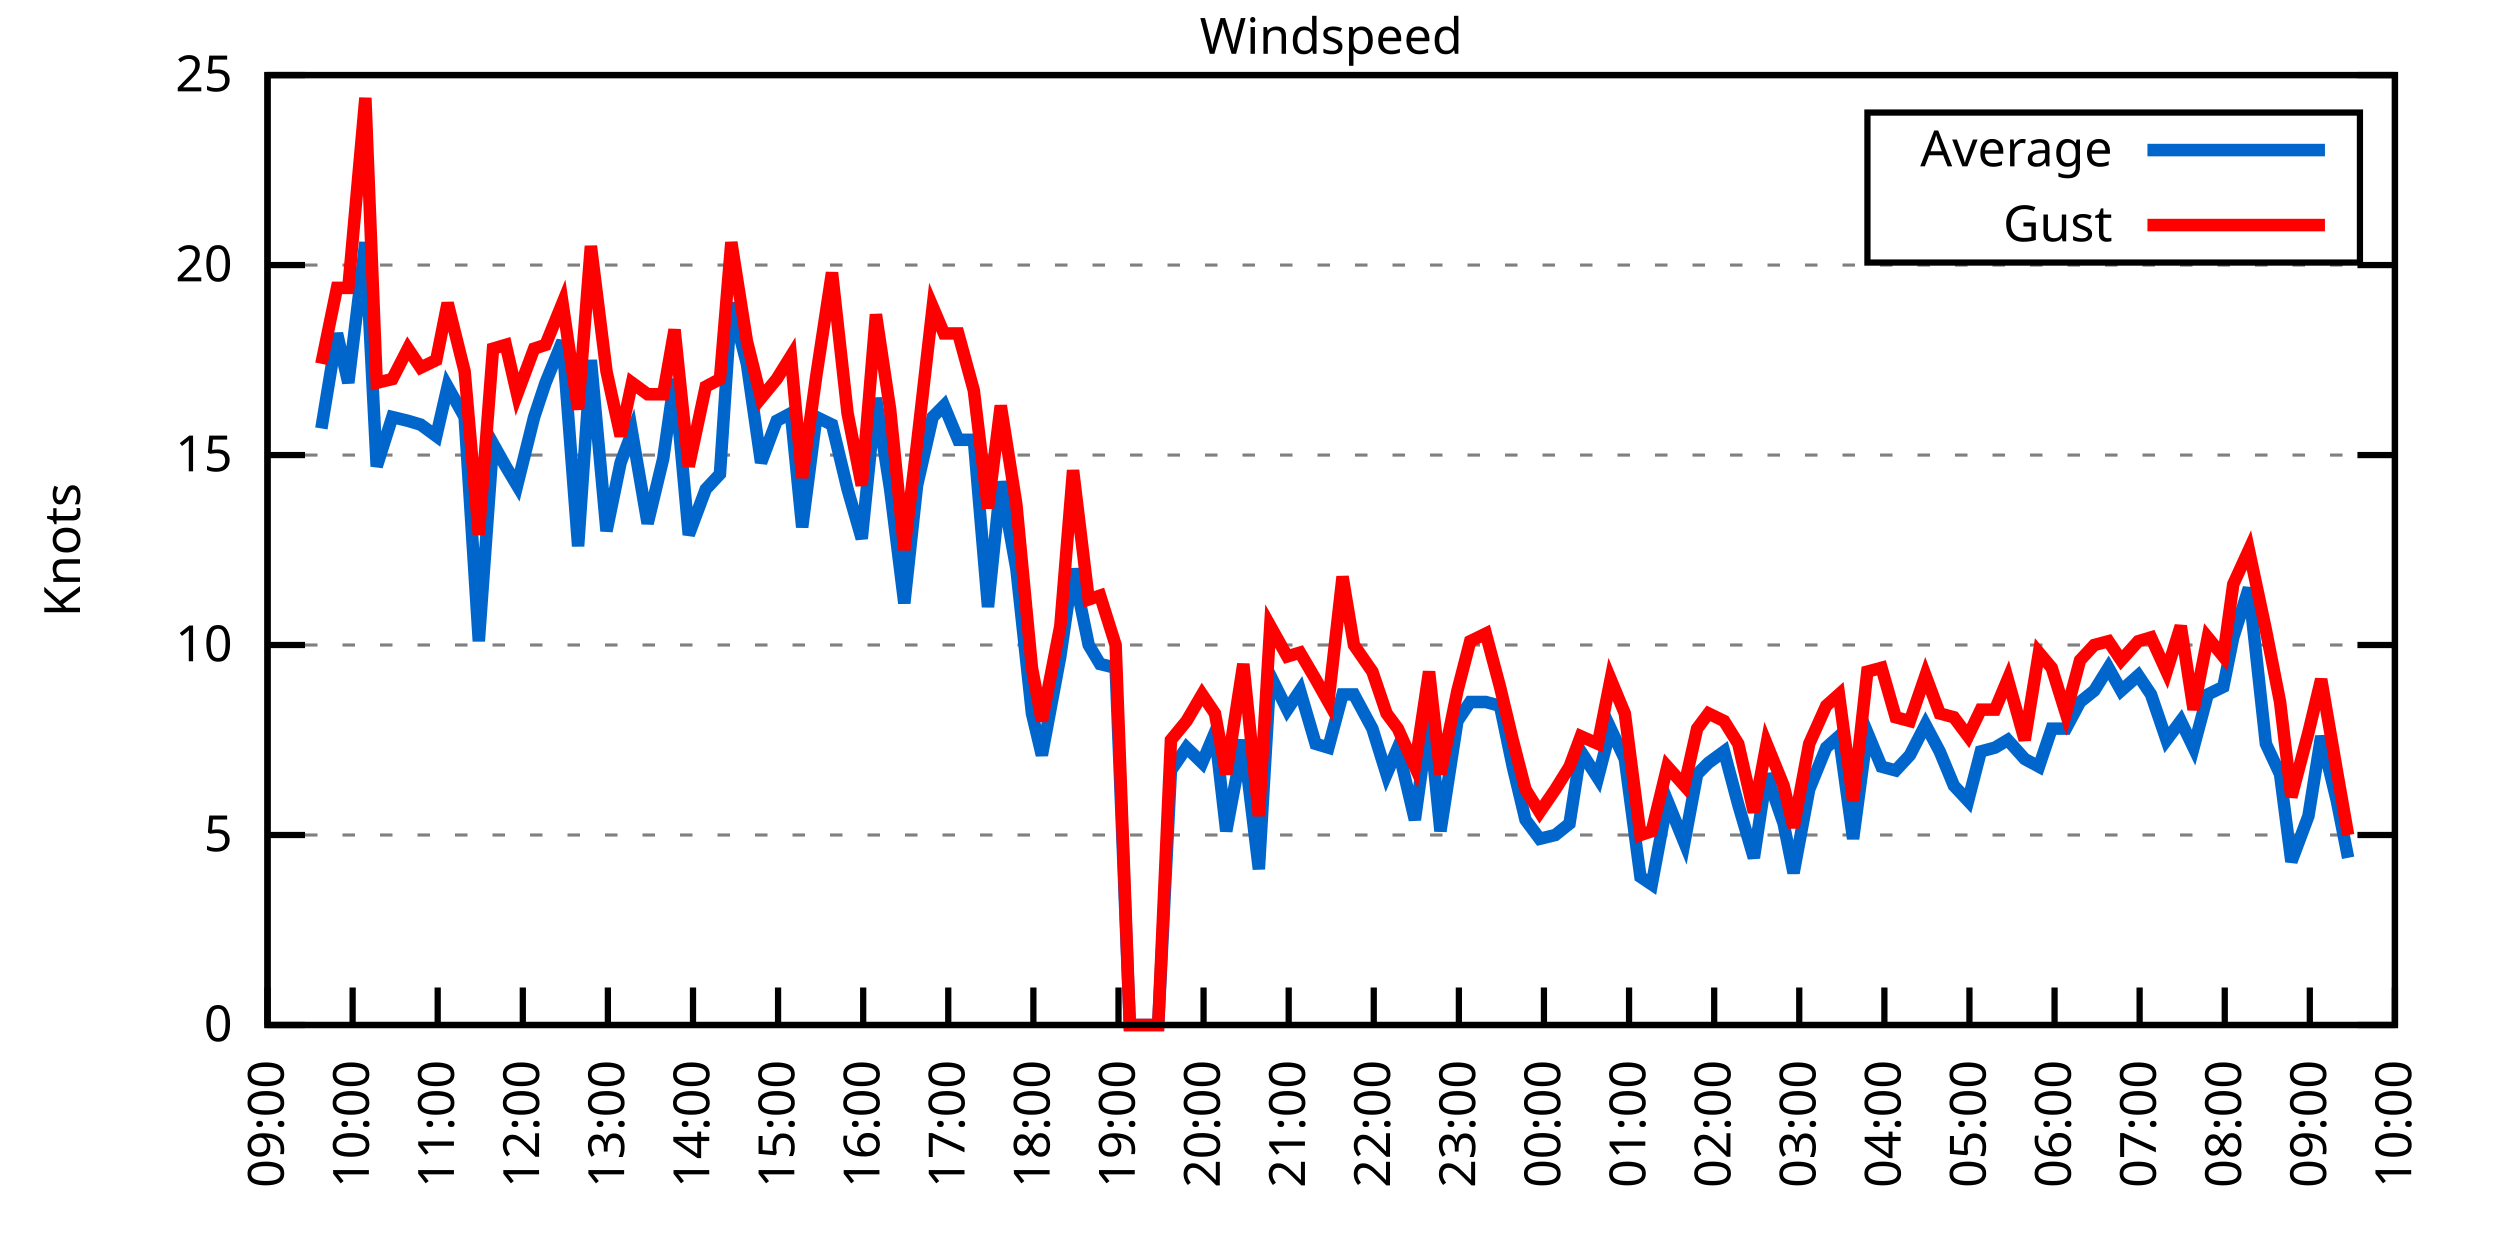
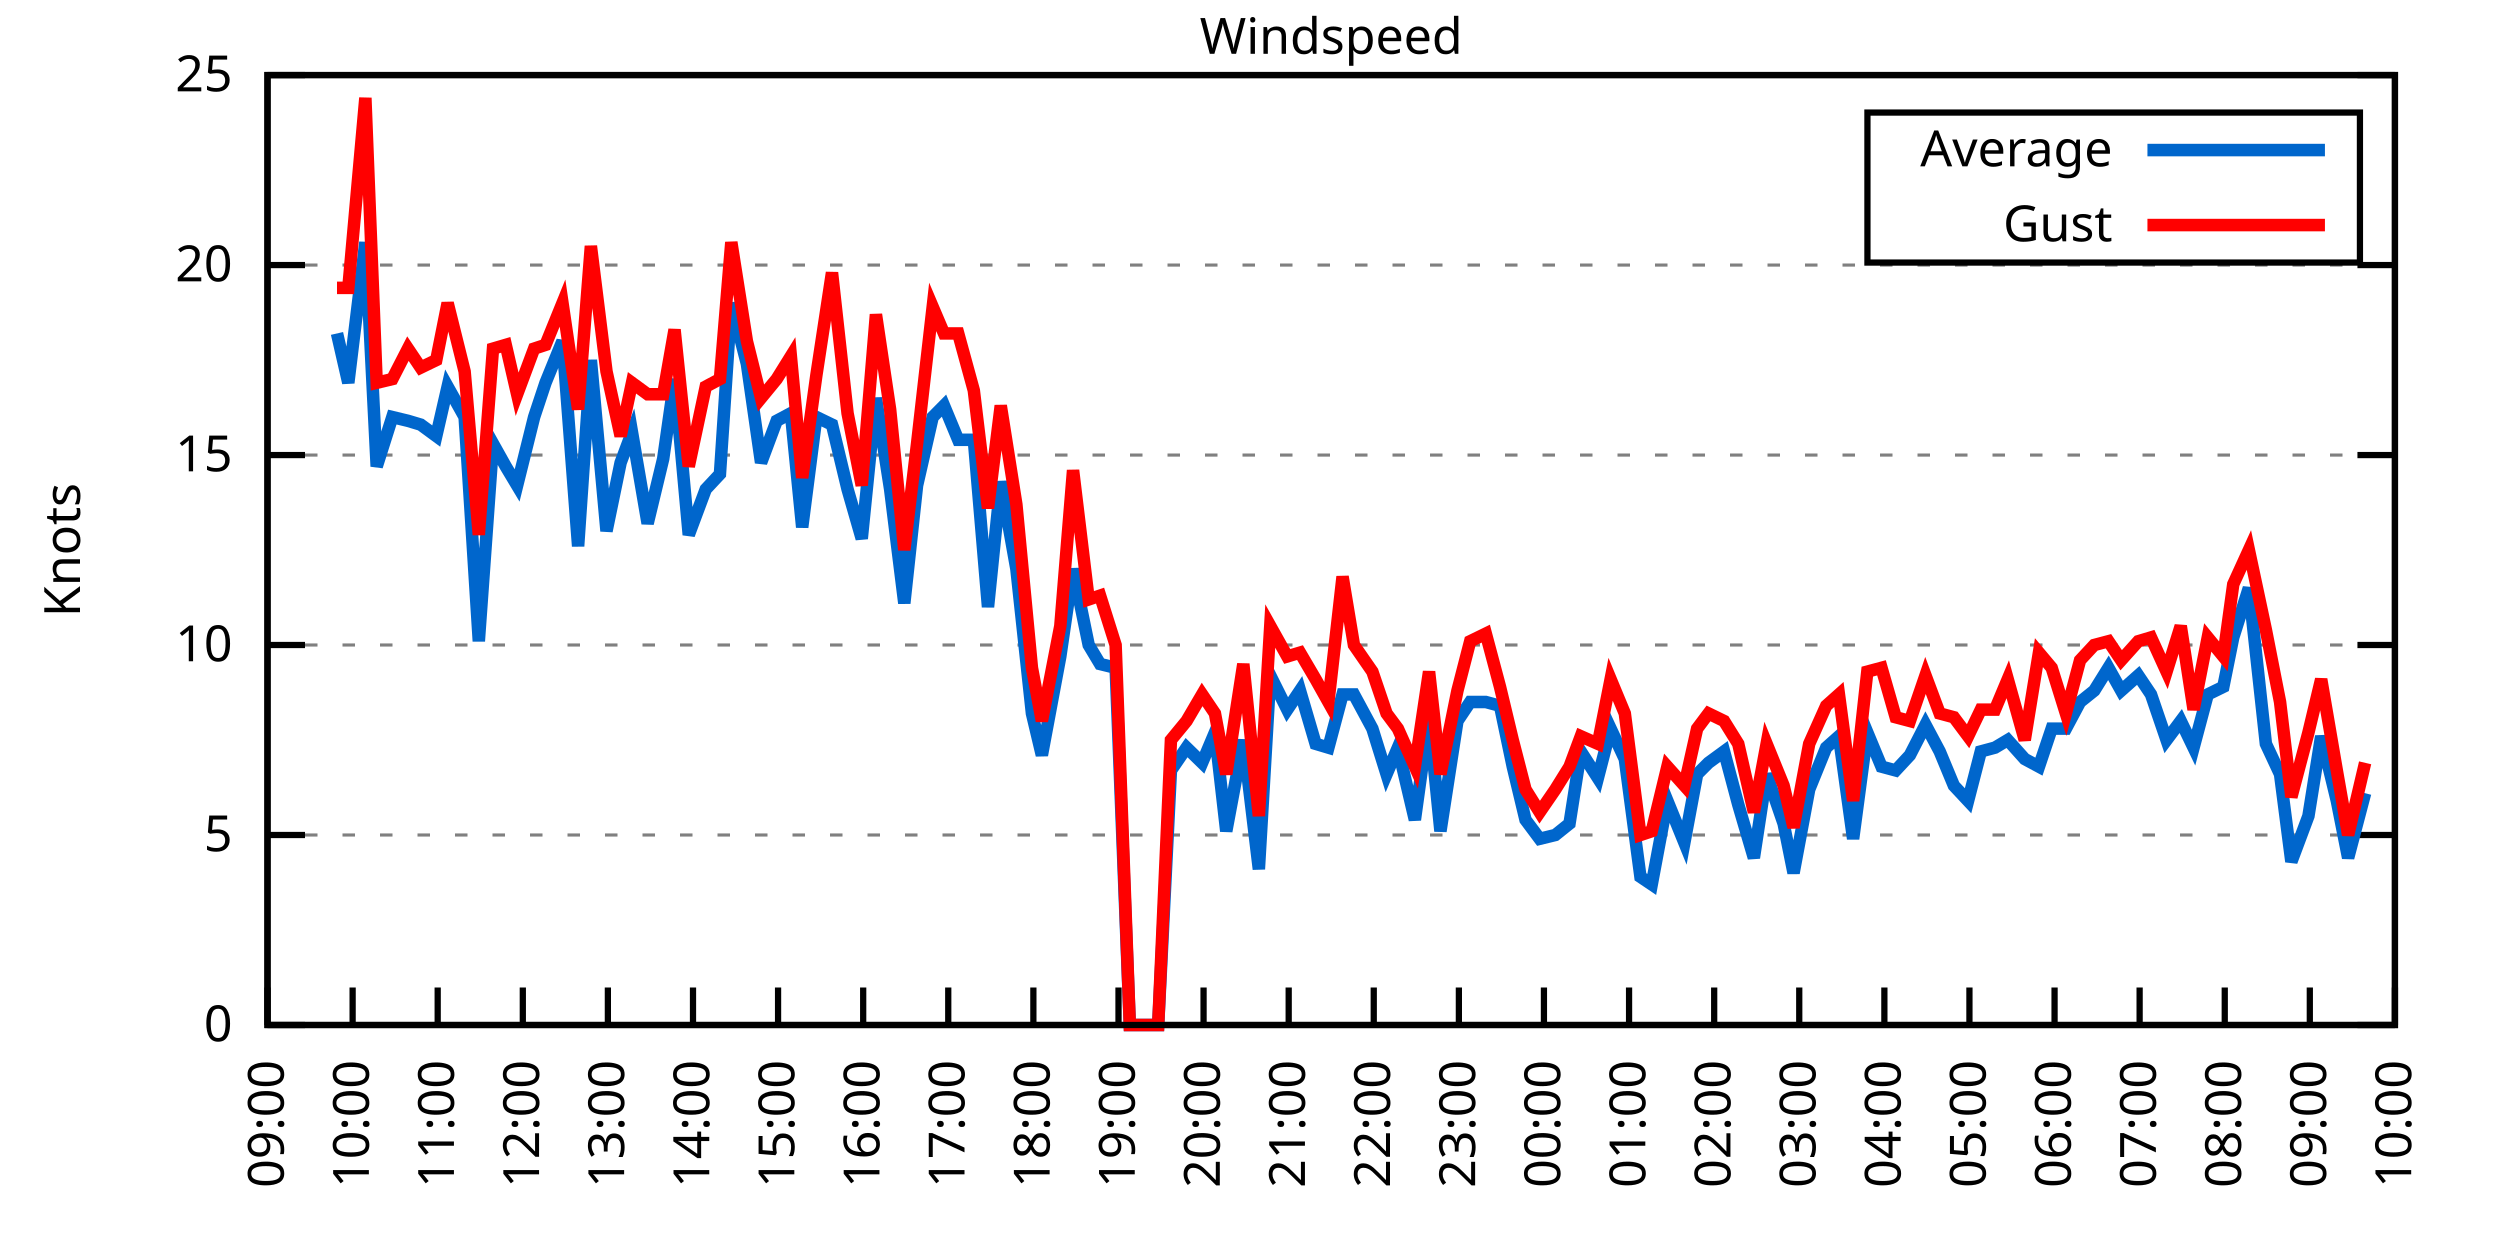
<svg xmlns="http://www.w3.org/2000/svg" xmlns:xlink="http://www.w3.org/1999/xlink" width="400" height="200" viewBox="0 0 400 200">
  <g id="gnuplot_canvas">
    <rect x="0" y="0" width="400" height="200" fill="none" />
    <defs>
      <circle id="gpDot" r="0.5" stroke-width="0.5" stroke="currentColor" />
      <path id="gpPt0" stroke-width="0.333" stroke="currentColor" d="M-1,0 h2 M0,-1 v2" />
      <path id="gpPt1" stroke-width="0.333" stroke="currentColor" d="M-1,-1 L1,1 M1,-1 L-1,1" />
      <path id="gpPt2" stroke-width="0.333" stroke="currentColor" d="M-1,0 L1,0 M0,-1 L0,1 M-1,-1 L1,1 M-1,1 L1,-1" />
      <rect id="gpPt3" stroke-width="0.333" stroke="currentColor" x="-1" y="-1" width="2" height="2" />
      <rect id="gpPt4" stroke-width="0.333" stroke="currentColor" fill="currentColor" x="-1" y="-1" width="2" height="2" />
      <circle id="gpPt5" stroke-width="0.333" stroke="currentColor" cx="0" cy="0" r="1" />
      <use xlink:href="#gpPt5" id="gpPt6" fill="currentColor" stroke="none" />
      <path id="gpPt7" stroke-width="0.333" stroke="currentColor" d="M0,-1.33 L-1.33,0.67 L1.33,0.67 z" />
      <use xlink:href="#gpPt7" id="gpPt8" fill="currentColor" stroke="none" />
      <use xlink:href="#gpPt7" id="gpPt9" stroke="currentColor" transform="rotate(180)" />
      <use xlink:href="#gpPt9" id="gpPt10" fill="currentColor" stroke="none" />
      <use xlink:href="#gpPt3" id="gpPt11" stroke="currentColor" transform="rotate(45)" />
      <use xlink:href="#gpPt11" id="gpPt12" fill="currentColor" stroke="none" />
      <path id="gpPt13" stroke-width="0.333" stroke="currentColor" d="M0,1.330 L1.265,0.411 L0.782,-1.067 L-0.782,-1.076 L-1.265,0.411 z" />
      <use xlink:href="#gpPt13" id="gpPt14" fill="currentColor" stroke="none" />
      <filter id="textbox" filterUnits="objectBoundingBox" x="0" y="0" height="1" width="1">
        <feFlood flood-color="white" flood-opacity="1" result="bgnd" />
        <feComposite in="SourceGraphic" in2="bgnd" operator="atop" />
      </filter>
      <filter id="greybox" filterUnits="objectBoundingBox" x="0" y="0" height="1" width="1">
        <feFlood flood-color="lightgrey" flood-opacity="1" result="grey" />
        <feComposite in="SourceGraphic" in2="grey" operator="atop" />
      </filter>
    </defs>
    <g fill="none" color="white" stroke="currentColor" stroke-width="1.00" stroke-linecap="butt" stroke-linejoin="miter">
</g>
    <g fill="none" color="black" stroke="currentColor" stroke-width="1.00" stroke-linecap="butt" stroke-linejoin="miter">
      <g stroke="none" shape-rendering="crispEdges">
        <polygon fill="rgb(255, 255, 255)" points="42.80,164.00 383.18,164.00 383.18,12.02 42.80,12.02 " />
      </g>
    </g>
    <g fill="none" color="black" stroke="currentColor" stroke-width="1.00" stroke-linecap="butt" stroke-linejoin="miter">
</g>
    <g fill="none" color="black" stroke="black" stroke-width="0.50" stroke-linecap="butt" stroke-linejoin="miter">
</g>
    <g fill="none" color="gray" stroke="currentColor" stroke-width="0.50" stroke-linecap="butt" stroke-linejoin="miter">
      <path stroke="gray" stroke-dasharray="2,4" class="gridline" d="M42.80,164.00 L383.19,164.00  " />
    </g>
    <g fill="none" color="gray" stroke="gray" stroke-width="1.00" stroke-linecap="butt" stroke-linejoin="miter">
</g>
    <g fill="none" color="black" stroke="currentColor" stroke-width="1.00" stroke-linecap="butt" stroke-linejoin="miter">
      <path stroke="black" d="M42.80,164.00 L48.80,164.00 M383.19,164.00 L377.19,164.00  " />
      <g transform="translate(37.20,166.60)" stroke="none" fill="black" font-family="Sans" font-size="8.00" text-anchor="end">
        <text>
          <tspan font-family="Sans"> 0</tspan>
        </text>
      </g>
    </g>
    <g fill="none" color="black" stroke="currentColor" stroke-width="1.00" stroke-linecap="butt" stroke-linejoin="miter">
</g>
    <g fill="none" color="black" stroke="black" stroke-width="0.50" stroke-linecap="butt" stroke-linejoin="miter">
</g>
    <g fill="none" color="gray" stroke="currentColor" stroke-width="0.50" stroke-linecap="butt" stroke-linejoin="miter">
      <path stroke="gray" stroke-dasharray="2,4" class="gridline" d="M42.80,133.60 L383.19,133.60  " />
    </g>
    <g fill="none" color="gray" stroke="gray" stroke-width="1.00" stroke-linecap="butt" stroke-linejoin="miter">
</g>
    <g fill="none" color="black" stroke="currentColor" stroke-width="1.00" stroke-linecap="butt" stroke-linejoin="miter">
      <path stroke="black" d="M42.80,133.60 L48.80,133.60 M383.19,133.60 L377.19,133.60  " />
      <g transform="translate(37.20,136.20)" stroke="none" fill="black" font-family="Sans" font-size="8.00" text-anchor="end">
        <text>
          <tspan font-family="Sans"> 5</tspan>
        </text>
      </g>
    </g>
    <g fill="none" color="black" stroke="currentColor" stroke-width="1.00" stroke-linecap="butt" stroke-linejoin="miter">
</g>
    <g fill="none" color="black" stroke="black" stroke-width="0.50" stroke-linecap="butt" stroke-linejoin="miter">
</g>
    <g fill="none" color="gray" stroke="currentColor" stroke-width="0.50" stroke-linecap="butt" stroke-linejoin="miter">
      <path stroke="gray" stroke-dasharray="2,4" class="gridline" d="M42.80,103.20 L383.19,103.20  " />
    </g>
    <g fill="none" color="gray" stroke="gray" stroke-width="1.00" stroke-linecap="butt" stroke-linejoin="miter">
</g>
    <g fill="none" color="black" stroke="currentColor" stroke-width="1.00" stroke-linecap="butt" stroke-linejoin="miter">
      <path stroke="black" d="M42.80,103.20 L48.80,103.20 M383.19,103.20 L377.19,103.20  " />
      <g transform="translate(37.20,105.80)" stroke="none" fill="black" font-family="Sans" font-size="8.00" text-anchor="end">
        <text>
          <tspan font-family="Sans"> 10</tspan>
        </text>
      </g>
    </g>
    <g fill="none" color="black" stroke="currentColor" stroke-width="1.00" stroke-linecap="butt" stroke-linejoin="miter">
</g>
    <g fill="none" color="black" stroke="black" stroke-width="0.50" stroke-linecap="butt" stroke-linejoin="miter">
</g>
    <g fill="none" color="gray" stroke="currentColor" stroke-width="0.50" stroke-linecap="butt" stroke-linejoin="miter">
      <path stroke="gray" stroke-dasharray="2,4" class="gridline" d="M42.80,72.81 L383.19,72.81  " />
    </g>
    <g fill="none" color="gray" stroke="gray" stroke-width="1.00" stroke-linecap="butt" stroke-linejoin="miter">
</g>
    <g fill="none" color="black" stroke="currentColor" stroke-width="1.00" stroke-linecap="butt" stroke-linejoin="miter">
      <path stroke="black" d="M42.80,72.81 L48.80,72.81 M383.19,72.81 L377.19,72.81  " />
      <g transform="translate(37.20,75.41)" stroke="none" fill="black" font-family="Sans" font-size="8.00" text-anchor="end">
        <text>
          <tspan font-family="Sans"> 15</tspan>
        </text>
      </g>
    </g>
    <g fill="none" color="black" stroke="currentColor" stroke-width="1.00" stroke-linecap="butt" stroke-linejoin="miter">
</g>
    <g fill="none" color="black" stroke="black" stroke-width="0.50" stroke-linecap="butt" stroke-linejoin="miter">
</g>
    <g fill="none" color="gray" stroke="currentColor" stroke-width="0.50" stroke-linecap="butt" stroke-linejoin="miter">
      <path stroke="gray" stroke-dasharray="2,4" class="gridline" d="M42.80,42.41 L383.19,42.41  " />
    </g>
    <g fill="none" color="gray" stroke="gray" stroke-width="1.00" stroke-linecap="butt" stroke-linejoin="miter">
</g>
    <g fill="none" color="black" stroke="currentColor" stroke-width="1.00" stroke-linecap="butt" stroke-linejoin="miter">
      <path stroke="black" d="M42.80,42.41 L48.80,42.41 M383.19,42.41 L377.19,42.41  " />
      <g transform="translate(37.20,45.01)" stroke="none" fill="black" font-family="Sans" font-size="8.00" text-anchor="end">
        <text>
          <tspan font-family="Sans"> 20</tspan>
        </text>
      </g>
    </g>
    <g fill="none" color="black" stroke="currentColor" stroke-width="1.00" stroke-linecap="butt" stroke-linejoin="miter">
</g>
    <g fill="none" color="black" stroke="black" stroke-width="0.50" stroke-linecap="butt" stroke-linejoin="miter">
</g>
    <g fill="none" color="gray" stroke="currentColor" stroke-width="0.50" stroke-linecap="butt" stroke-linejoin="miter">
      <path stroke="gray" stroke-dasharray="2,4" class="gridline" d="M42.80,12.01 L383.19,12.01  " />
    </g>
    <g fill="none" color="gray" stroke="gray" stroke-width="1.00" stroke-linecap="butt" stroke-linejoin="miter">
</g>
    <g fill="none" color="black" stroke="currentColor" stroke-width="1.00" stroke-linecap="butt" stroke-linejoin="miter">
      <path stroke="black" d="M42.80,12.01 L48.80,12.01 M383.19,12.01 L377.19,12.01  " />
      <g transform="translate(37.20,14.61)" stroke="none" fill="black" font-family="Sans" font-size="8.00" text-anchor="end">
        <text>
          <tspan font-family="Sans"> 25</tspan>
        </text>
      </g>
    </g>
    <g fill="none" color="black" stroke="currentColor" stroke-width="1.00" stroke-linecap="butt" stroke-linejoin="miter">
      <path stroke="black" d="M42.80,164.00 L42.80,158.00  " />
      <g transform="translate(45.40,169.60) rotate(270.00)" stroke="none" fill="black" font-family="Sans" font-size="8.00" text-anchor="end">
        <text>
          <tspan font-family="Sans">09:00</tspan>
        </text>
      </g>
    </g>
    <g fill="none" color="black" stroke="currentColor" stroke-width="1.00" stroke-linecap="butt" stroke-linejoin="miter">
      <path stroke="black" d="M56.42,164.00 L56.42,158.00  " />
      <g transform="translate(59.02,169.60) rotate(270.00)" stroke="none" fill="black" font-family="Sans" font-size="8.00" text-anchor="end">
        <text>
          <tspan font-family="Sans">10:00</tspan>
        </text>
      </g>
    </g>
    <g fill="none" color="black" stroke="currentColor" stroke-width="1.00" stroke-linecap="butt" stroke-linejoin="miter">
      <path stroke="black" d="M70.03,164.00 L70.03,158.00  " />
      <g transform="translate(72.63,169.60) rotate(270.00)" stroke="none" fill="black" font-family="Sans" font-size="8.00" text-anchor="end">
        <text>
          <tspan font-family="Sans">11:00</tspan>
        </text>
      </g>
    </g>
    <g fill="none" color="black" stroke="currentColor" stroke-width="1.00" stroke-linecap="butt" stroke-linejoin="miter">
      <path stroke="black" d="M83.65,164.00 L83.65,158.00  " />
      <g transform="translate(86.25,169.60) rotate(270.00)" stroke="none" fill="black" font-family="Sans" font-size="8.00" text-anchor="end">
        <text>
          <tspan font-family="Sans">12:00</tspan>
        </text>
      </g>
    </g>
    <g fill="none" color="black" stroke="currentColor" stroke-width="1.00" stroke-linecap="butt" stroke-linejoin="miter">
      <path stroke="black" d="M97.26,164.00 L97.26,158.00  " />
      <g transform="translate(99.86,169.60) rotate(270.00)" stroke="none" fill="black" font-family="Sans" font-size="8.00" text-anchor="end">
        <text>
          <tspan font-family="Sans">13:00</tspan>
        </text>
      </g>
    </g>
    <g fill="none" color="black" stroke="currentColor" stroke-width="1.00" stroke-linecap="butt" stroke-linejoin="miter">
      <path stroke="black" d="M110.88,164.00 L110.88,158.00  " />
      <g transform="translate(113.48,169.60) rotate(270.00)" stroke="none" fill="black" font-family="Sans" font-size="8.00" text-anchor="end">
        <text>
          <tspan font-family="Sans">14:00</tspan>
        </text>
      </g>
    </g>
    <g fill="none" color="black" stroke="currentColor" stroke-width="1.00" stroke-linecap="butt" stroke-linejoin="miter">
      <path stroke="black" d="M124.49,164.00 L124.49,158.00  " />
      <g transform="translate(127.09,169.60) rotate(270.00)" stroke="none" fill="black" font-family="Sans" font-size="8.00" text-anchor="end">
        <text>
          <tspan font-family="Sans">15:00</tspan>
        </text>
      </g>
    </g>
    <g fill="none" color="black" stroke="currentColor" stroke-width="1.00" stroke-linecap="butt" stroke-linejoin="miter">
      <path stroke="black" d="M138.11,164.00 L138.11,158.00  " />
      <g transform="translate(140.71,169.60) rotate(270.00)" stroke="none" fill="black" font-family="Sans" font-size="8.00" text-anchor="end">
        <text>
          <tspan font-family="Sans">16:00</tspan>
        </text>
      </g>
    </g>
    <g fill="none" color="black" stroke="currentColor" stroke-width="1.00" stroke-linecap="butt" stroke-linejoin="miter">
      <path stroke="black" d="M151.72,164.00 L151.72,158.00  " />
      <g transform="translate(154.32,169.60) rotate(270.00)" stroke="none" fill="black" font-family="Sans" font-size="8.00" text-anchor="end">
        <text>
          <tspan font-family="Sans">17:00</tspan>
        </text>
      </g>
    </g>
    <g fill="none" color="black" stroke="currentColor" stroke-width="1.00" stroke-linecap="butt" stroke-linejoin="miter">
      <path stroke="black" d="M165.34,164.00 L165.34,158.00  " />
      <g transform="translate(167.94,169.60) rotate(270.00)" stroke="none" fill="black" font-family="Sans" font-size="8.00" text-anchor="end">
        <text>
          <tspan font-family="Sans">18:00</tspan>
        </text>
      </g>
    </g>
    <g fill="none" color="black" stroke="currentColor" stroke-width="1.00" stroke-linecap="butt" stroke-linejoin="miter">
      <path stroke="black" d="M178.96,164.00 L178.96,158.00  " />
      <g transform="translate(181.56,169.60) rotate(270.00)" stroke="none" fill="black" font-family="Sans" font-size="8.00" text-anchor="end">
        <text>
          <tspan font-family="Sans">19:00</tspan>
        </text>
      </g>
    </g>
    <g fill="none" color="black" stroke="currentColor" stroke-width="1.00" stroke-linecap="butt" stroke-linejoin="miter">
      <path stroke="black" d="M192.57,164.00 L192.57,158.00  " />
      <g transform="translate(195.17,169.60) rotate(270.00)" stroke="none" fill="black" font-family="Sans" font-size="8.00" text-anchor="end">
        <text>
          <tspan font-family="Sans">20:00</tspan>
        </text>
      </g>
    </g>
    <g fill="none" color="black" stroke="currentColor" stroke-width="1.00" stroke-linecap="butt" stroke-linejoin="miter">
      <path stroke="black" d="M206.19,164.00 L206.19,158.00  " />
      <g transform="translate(208.79,169.60) rotate(270.00)" stroke="none" fill="black" font-family="Sans" font-size="8.00" text-anchor="end">
        <text>
          <tspan font-family="Sans">21:00</tspan>
        </text>
      </g>
    </g>
    <g fill="none" color="black" stroke="currentColor" stroke-width="1.00" stroke-linecap="butt" stroke-linejoin="miter">
      <path stroke="black" d="M219.80,164.00 L219.80,158.00  " />
      <g transform="translate(222.40,169.60) rotate(270.00)" stroke="none" fill="black" font-family="Sans" font-size="8.00" text-anchor="end">
        <text>
          <tspan font-family="Sans">22:00</tspan>
        </text>
      </g>
    </g>
    <g fill="none" color="black" stroke="currentColor" stroke-width="1.00" stroke-linecap="butt" stroke-linejoin="miter">
      <path stroke="black" d="M233.42,164.00 L233.42,158.00  " />
      <g transform="translate(236.02,169.60) rotate(270.00)" stroke="none" fill="black" font-family="Sans" font-size="8.00" text-anchor="end">
        <text>
          <tspan font-family="Sans">23:00</tspan>
        </text>
      </g>
    </g>
    <g fill="none" color="black" stroke="currentColor" stroke-width="1.00" stroke-linecap="butt" stroke-linejoin="miter">
      <path stroke="black" d="M247.03,164.00 L247.03,158.00  " />
      <g transform="translate(249.63,169.60) rotate(270.00)" stroke="none" fill="black" font-family="Sans" font-size="8.00" text-anchor="end">
        <text>
          <tspan font-family="Sans">00:00</tspan>
        </text>
      </g>
    </g>
    <g fill="none" color="black" stroke="currentColor" stroke-width="1.00" stroke-linecap="butt" stroke-linejoin="miter">
      <path stroke="black" d="M260.65,164.00 L260.65,158.00  " />
      <g transform="translate(263.25,169.60) rotate(270.00)" stroke="none" fill="black" font-family="Sans" font-size="8.00" text-anchor="end">
        <text>
          <tspan font-family="Sans">01:00</tspan>
        </text>
      </g>
    </g>
    <g fill="none" color="black" stroke="currentColor" stroke-width="1.00" stroke-linecap="butt" stroke-linejoin="miter">
      <path stroke="black" d="M274.27,164.00 L274.27,158.00  " />
      <g transform="translate(276.87,169.60) rotate(270.00)" stroke="none" fill="black" font-family="Sans" font-size="8.00" text-anchor="end">
        <text>
          <tspan font-family="Sans">02:00</tspan>
        </text>
      </g>
    </g>
    <g fill="none" color="black" stroke="currentColor" stroke-width="1.00" stroke-linecap="butt" stroke-linejoin="miter">
      <path stroke="black" d="M287.88,164.00 L287.88,158.00  " />
      <g transform="translate(290.48,169.60) rotate(270.00)" stroke="none" fill="black" font-family="Sans" font-size="8.00" text-anchor="end">
        <text>
          <tspan font-family="Sans">03:00</tspan>
        </text>
      </g>
    </g>
    <g fill="none" color="black" stroke="currentColor" stroke-width="1.00" stroke-linecap="butt" stroke-linejoin="miter">
      <path stroke="black" d="M301.50,164.00 L301.50,158.00  " />
      <g transform="translate(304.10,169.60) rotate(270.00)" stroke="none" fill="black" font-family="Sans" font-size="8.00" text-anchor="end">
        <text>
          <tspan font-family="Sans">04:00</tspan>
        </text>
      </g>
    </g>
    <g fill="none" color="black" stroke="currentColor" stroke-width="1.00" stroke-linecap="butt" stroke-linejoin="miter">
      <path stroke="black" d="M315.11,164.00 L315.11,158.00  " />
      <g transform="translate(317.71,169.60) rotate(270.00)" stroke="none" fill="black" font-family="Sans" font-size="8.00" text-anchor="end">
        <text>
          <tspan font-family="Sans">05:00</tspan>
        </text>
      </g>
    </g>
    <g fill="none" color="black" stroke="currentColor" stroke-width="1.00" stroke-linecap="butt" stroke-linejoin="miter">
      <path stroke="black" d="M328.73,164.00 L328.73,158.00  " />
      <g transform="translate(331.33,169.60) rotate(270.00)" stroke="none" fill="black" font-family="Sans" font-size="8.00" text-anchor="end">
        <text>
          <tspan font-family="Sans">06:00</tspan>
        </text>
      </g>
    </g>
    <g fill="none" color="black" stroke="currentColor" stroke-width="1.00" stroke-linecap="butt" stroke-linejoin="miter">
      <path stroke="black" d="M342.34,164.00 L342.34,158.00  " />
      <g transform="translate(344.94,169.60) rotate(270.00)" stroke="none" fill="black" font-family="Sans" font-size="8.00" text-anchor="end">
        <text>
          <tspan font-family="Sans">07:00</tspan>
        </text>
      </g>
    </g>
    <g fill="none" color="black" stroke="currentColor" stroke-width="1.00" stroke-linecap="butt" stroke-linejoin="miter">
      <path stroke="black" d="M355.96,164.00 L355.96,158.00  " />
      <g transform="translate(358.56,169.60) rotate(270.00)" stroke="none" fill="black" font-family="Sans" font-size="8.00" text-anchor="end">
        <text>
          <tspan font-family="Sans">08:00</tspan>
        </text>
      </g>
    </g>
    <g fill="none" color="black" stroke="currentColor" stroke-width="1.00" stroke-linecap="butt" stroke-linejoin="miter">
      <path stroke="black" d="M369.57,164.00 L369.57,158.00  " />
      <g transform="translate(372.17,169.60) rotate(270.00)" stroke="none" fill="black" font-family="Sans" font-size="8.00" text-anchor="end">
        <text>
          <tspan font-family="Sans">09:00</tspan>
        </text>
      </g>
    </g>
    <g fill="none" color="black" stroke="currentColor" stroke-width="1.00" stroke-linecap="butt" stroke-linejoin="miter">
      <path stroke="black" d="M383.19,164.00 L383.19,158.00  " />
      <g transform="translate(385.79,169.60) rotate(270.00)" stroke="none" fill="black" font-family="Sans" font-size="8.00" text-anchor="end">
        <text>
          <tspan font-family="Sans">10:00</tspan>
        </text>
      </g>
    </g>
    <g fill="none" color="black" stroke="currentColor" stroke-width="1.00" stroke-linecap="butt" stroke-linejoin="miter">
</g>
    <g fill="none" color="black" stroke="currentColor" stroke-width="1.00" stroke-linecap="butt" stroke-linejoin="miter">
      <path stroke="black" d="M42.80,12.01 L42.80,164.00 L383.19,164.00 L383.19,12.01 L42.80,12.01 Z  " />
    </g>
    <g fill="none" color="black" stroke="currentColor" stroke-width="1.00" stroke-linecap="butt" stroke-linejoin="miter">
</g>
    <g fill="none" color="black" stroke="currentColor" stroke-width="1.00" stroke-linecap="butt" stroke-linejoin="miter">
      <path stroke="black" d="M298.79,42.01 L298.79,18.01 L377.59,18.01 L377.59,42.01 L298.79,42.01 Z  " />
    </g>
    <g id="Windspeed_plot_1">
      <g fill="none" color="white" stroke="black" stroke-width="2.00" stroke-linecap="butt" stroke-linejoin="miter">
</g>
      <g fill="none" color="black" stroke="currentColor" stroke-width="2.00" stroke-linecap="butt" stroke-linejoin="miter">
        <g transform="translate(337.99,26.61)" stroke="none" fill="black" font-family="Sans" font-size="8.00" text-anchor="end">
          <text>
            <tspan font-family="Sans">Average</tspan>
          </text>
        </g>
      </g>
      <g fill="none" color="black" stroke="currentColor" stroke-width="2.00" stroke-linecap="butt" stroke-linejoin="miter">
-         <path stroke="rgb(  0, 102, 204)" d="M343.59,24.01 L371.99,24.01 M51.42,68.55 L53.92,53.35 L55.73,61.25 L58.46,38.76 L60.27,74.63 L62.77,66.73   L65.27,67.33 L67.31,67.94 L69.80,69.77 L71.62,61.86 L74.34,66.73 L76.61,102.60 L78.88,70.98 L80.92,74.63   L82.74,77.67 L85.46,66.73 L87.28,61.25 L90.00,54.57 L92.50,87.40 L94.54,57.61 L97.04,84.97 L99.30,74.02   L101.12,69.16 L103.62,83.75 L106.11,73.41 L107.93,60.65 L110.20,85.57 L112.92,78.28 L115.19,75.85 L117.01,48.49   L119.50,58.21 L121.77,74.02 L124.27,67.33 L126.54,66.12 L128.35,84.36 L130.62,66.73 L133.12,67.94 L135.61,78.28   L137.88,86.18 L140.15,63.69 L142.42,78.28 L144.69,96.52 L146.73,77.67 L149.23,66.73 L151.04,64.90 L153.31,70.37   L155.81,70.37 L158.08,97.12 L160.12,77.06 L162.62,91.04 L165.11,114.15 L166.70,120.83 L169.65,105.03 L171.69,91.04   L174.19,103.20 L176.01,106.24 L178.50,106.85 L180.77,164.00 L183.04,164.00 L185.31,164.00 L187.35,123.27 L189.85,119.62   L192.34,122.05 L194.39,117.19 L196.20,132.99 L198.93,118.40 L201.42,139.07 L203.24,108.07 L205.96,113.54 L208.00,110.50   L210.50,119.01 L212.54,119.62 L214.81,111.11 L216.63,111.11 L219.58,116.58 L221.85,123.87 L223.66,119.62 L226.38,131.17   L228.65,114.76 L230.47,132.99 L233.19,115.36 L235.23,112.32 L237.73,112.32 L240.00,112.93 L242.04,122.66 L244.08,131.17   L246.35,134.21 L248.85,133.60 L251.12,131.78 L252.93,120.23 L255.66,124.48 L257.70,116.58 L259.97,121.44 L262.47,140.29   L264.28,141.51 L266.78,128.13 L269.50,134.82 L271.54,123.87 L273.36,122.05 L275.85,120.23 L278.12,128.74 L280.62,137.25   L282.66,123.87 L285.38,131.78 L286.97,139.68 L289.47,126.31 L292.19,119.62 L294.23,117.80 L296.50,134.21 L298.77,117.19   L301.04,122.66 L303.31,123.27 L305.58,120.83 L308.08,115.97 L310.35,120.23 L312.62,125.70 L314.89,128.13 L316.93,120.23   L319.20,119.62 L321.24,118.40 L323.96,121.44 L326.23,122.66 L328.27,116.58 L330.54,116.58 L332.81,112.32 L335.08,110.50   L337.35,106.85 L339.39,110.50 L342.12,108.07 L344.16,111.11 L346.65,118.40 L348.92,115.36 L350.97,119.62 L353.24,111.11   L355.73,109.89 L357.32,101.99 L359.82,94.08 L362.54,119.01 L364.81,123.87 L366.62,137.86 L369.35,130.56 L371.39,117.80   L373.89,128.13 L375.70,137.25  " />
+         <path stroke="rgb(  0, 102, 204)" d="M343.59,24.01 L371.99,24.01 M53.92,53.35 L55.73,61.25 L58.46,38.76 L60.27,74.63 L62.77,66.73 L65.27,67.33   L67.31,67.94 L69.80,69.77 L71.62,61.86 L74.34,66.73 L76.61,102.60 L78.88,70.98 L80.92,74.63 L82.74,77.67   L85.46,66.73 L87.28,61.25 L90.00,54.57 L92.50,87.40 L94.54,57.61 L97.04,84.97 L99.30,74.02 L101.12,69.16   L103.62,83.75 L106.11,73.41 L107.93,60.65 L110.20,85.57 L112.92,78.28 L115.19,75.85 L117.01,48.49 L119.50,58.21   L121.77,74.02 L124.27,67.33 L126.54,66.12 L128.35,84.36 L130.62,66.73 L133.12,67.94 L135.61,78.28 L137.88,86.18   L140.15,63.69 L142.42,78.28 L144.69,96.52 L146.73,77.67 L149.23,66.73 L151.04,64.90 L153.31,70.37 L155.81,70.37   L158.08,97.12 L160.12,77.06 L162.62,91.04 L165.11,114.15 L166.70,120.83 L169.65,105.03 L171.69,91.04 L174.19,103.20   L176.01,106.24 L178.50,106.85 L180.77,164.00 L183.04,164.00 L185.31,164.00 L187.35,123.27 L189.85,119.62 L192.34,122.05   L194.39,117.19 L196.20,132.99 L198.93,118.40 L201.42,139.07 L203.24,108.07 L205.96,113.54 L208.00,110.50 L210.50,119.01   L212.54,119.62 L214.81,111.11 L216.63,111.11 L219.58,116.58 L221.85,123.87 L223.66,119.62 L226.38,131.17 L228.65,114.76   L230.47,132.99 L233.19,115.36 L235.23,112.32 L237.73,112.32 L240.00,112.93 L242.04,122.66 L244.08,131.17 L246.35,134.21   L248.85,133.60 L251.12,131.78 L252.93,120.23 L255.66,124.48 L257.70,116.58 L259.97,121.44 L262.47,140.29 L264.28,141.51   L266.78,128.13 L269.50,134.82 L271.54,123.87 L273.36,122.05 L275.85,120.23 L278.12,128.74 L280.62,137.25 L282.66,123.87   L285.38,131.78 L286.97,139.68 L289.47,126.31 L292.19,119.62 L294.23,117.80 L296.50,134.21 L298.77,117.19 L301.04,122.66   L303.31,123.27 L305.58,120.83 L308.08,115.97 L310.35,120.23 L312.62,125.70 L314.89,128.13 L316.93,120.23 L319.20,119.62   L321.24,118.40 L323.96,121.44 L326.23,122.66 L328.27,116.58 L330.54,116.58 L332.81,112.32 L335.08,110.50 L337.35,106.85   L339.39,110.50 L342.12,108.07 L344.16,111.11 L346.65,118.40 L348.92,115.36 L350.97,119.62 L353.24,111.11 L355.73,109.89   L357.32,101.99 L359.82,94.08 L362.54,119.01 L364.81,123.87 L366.62,137.86 L369.35,130.56 L371.39,117.80 L373.89,128.13   L375.70,137.25 L378.42,126.91  " />
      </g>
    </g>
    <g id="Windspeed_plot_2">
      <g fill="none" color="black" stroke="currentColor" stroke-width="2.00" stroke-linecap="butt" stroke-linejoin="miter">
        <g transform="translate(337.99,38.61)" stroke="none" fill="black" font-family="Sans" font-size="8.00" text-anchor="end">
          <text>
            <tspan font-family="Sans">Gust</tspan>
          </text>
        </g>
      </g>
      <g fill="none" color="black" stroke="currentColor" stroke-width="2.00" stroke-linecap="butt" stroke-linejoin="miter">
-         <path stroke="rgb(255,   0,   0)" d="M343.59,36.01 L371.99,36.01 M51.42,58.21 L53.92,46.06 L55.73,46.06 L58.46,15.66 L60.27,61.25 L62.77,60.65   L65.27,55.78 L67.31,58.82 L69.80,57.61 L71.62,48.49 L74.34,59.43 L76.61,85.57 L78.88,55.78 L80.92,55.18   L82.74,63.08 L85.46,55.78 L87.28,55.18 L90.00,48.49 L92.50,65.51 L94.54,39.37 L97.04,59.43 L99.30,69.77   L101.12,61.25 L103.62,63.08 L106.11,63.08 L107.93,52.74 L110.20,74.63 L112.92,61.86 L115.19,60.65 L117.01,38.76   L119.50,54.57 L121.77,63.69 L124.27,60.65 L126.54,57.00 L128.35,76.45 L130.62,60.04 L133.12,43.62 L135.61,66.12   L137.88,77.67 L140.15,50.31 L142.42,65.51 L144.69,88.00 L146.73,70.98 L149.23,49.10 L151.04,53.35 L153.31,53.35   L155.81,62.47 L158.08,81.32 L160.12,64.90 L162.62,80.71 L165.11,106.85 L166.70,115.36 L169.65,100.16 L171.69,75.24   L174.19,95.91 L176.01,95.30 L178.50,103.20 L180.77,164.00 L183.04,164.00 L185.31,164.00 L187.35,118.40 L189.85,115.36   L192.34,111.11 L194.39,114.15 L196.20,123.87 L198.93,106.24 L201.42,130.56 L203.24,100.16 L205.96,105.03 L208.00,104.42   L210.50,108.68 L212.54,112.32 L214.81,92.26 L216.63,103.20 L219.58,107.46 L221.85,114.15 L223.66,116.58 L226.38,122.66   L228.65,107.46 L230.47,123.87 L233.19,110.50 L235.23,102.60 L237.73,101.38 L240.00,109.89 L242.04,118.40 L244.08,126.31   L246.35,129.95 L248.85,126.31 L251.12,122.66 L252.93,117.80 L255.66,119.01 L257.70,108.68 L259.97,114.15 L262.47,133.60   L264.28,132.99 L266.78,122.66 L269.50,125.70 L271.54,116.58 L273.36,114.15 L275.85,115.36 L278.12,119.01 L280.62,129.95   L282.66,119.01 L285.38,125.70 L286.97,132.39 L289.47,119.01 L292.19,112.93 L294.23,111.11 L296.50,128.13 L298.77,107.46   L301.04,106.85 L303.31,114.76 L305.58,115.36 L308.08,108.07 L310.35,114.15 L312.62,114.76 L314.89,117.80 L316.93,113.54   L319.20,113.54 L321.24,108.68 L323.96,118.40 L326.23,104.42 L328.27,106.85 L330.54,114.15 L332.81,105.64 L335.08,103.20   L337.35,102.60 L339.39,105.64 L342.12,102.60 L344.16,101.99 L346.65,107.46 L348.92,100.16 L350.97,113.54 L353.24,101.99   L355.73,105.03 L357.32,93.48 L359.82,88.00 L362.54,100.77 L364.81,112.32 L366.62,127.52 L369.35,117.19 L371.39,108.68   L373.89,123.27 L375.70,133.60  " />
+         <path stroke="rgb(255,   0,   0)" d="M343.59,36.01 L371.99,36.01 M53.92,46.06 L55.73,46.06 L58.46,15.66 L60.27,61.25 L62.77,60.65 L65.27,55.78   L67.31,58.82 L69.80,57.61 L71.62,48.49 L74.34,59.43 L76.61,85.57 L78.88,55.78 L80.92,55.18 L82.74,63.08   L85.46,55.78 L87.28,55.18 L90.00,48.49 L92.50,65.51 L94.54,39.37 L97.04,59.43 L99.30,69.77 L101.12,61.25   L103.62,63.08 L106.11,63.08 L107.93,52.74 L110.20,74.63 L112.92,61.86 L115.19,60.65 L117.01,38.76 L119.50,54.57   L121.77,63.69 L124.27,60.65 L126.54,57.00 L128.35,76.45 L130.62,60.04 L133.12,43.62 L135.61,66.12 L137.88,77.67   L140.15,50.31 L142.42,65.51 L144.69,88.00 L146.73,70.98 L149.23,49.10 L151.04,53.35 L153.31,53.35 L155.81,62.47   L158.08,81.32 L160.12,64.90 L162.62,80.71 L165.11,106.85 L166.70,115.36 L169.65,100.16 L171.69,75.24 L174.19,95.91   L176.01,95.30 L178.50,103.20 L180.77,164.00 L183.04,164.00 L185.31,164.00 L187.35,118.40 L189.85,115.36 L192.34,111.11   L194.39,114.15 L196.20,123.87 L198.93,106.24 L201.42,130.56 L203.24,100.16 L205.96,105.03 L208.00,104.42 L210.50,108.68   L212.54,112.32 L214.81,92.26 L216.63,103.20 L219.58,107.46 L221.85,114.15 L223.66,116.58 L226.38,122.66 L228.65,107.46   L230.47,123.87 L233.19,110.50 L235.23,102.60 L237.73,101.38 L240.00,109.89 L242.04,118.40 L244.08,126.31 L246.35,129.95   L248.85,126.31 L251.12,122.66 L252.93,117.80 L255.66,119.01 L257.70,108.68 L259.97,114.15 L262.47,133.60 L264.28,132.99   L266.78,122.66 L269.50,125.70 L271.54,116.58 L273.36,114.15 L275.85,115.36 L278.12,119.01 L280.62,129.95 L282.66,119.01   L285.38,125.70 L286.97,132.39 L289.47,119.01 L292.19,112.93 L294.23,111.11 L296.50,128.13 L298.77,107.46 L301.04,106.85   L303.31,114.76 L305.58,115.36 L308.08,108.07 L310.35,114.15 L312.62,114.76 L314.89,117.80 L316.93,113.54 L319.20,113.54   L321.24,108.68 L323.96,118.40 L326.23,104.42 L328.27,106.85 L330.54,114.15 L332.81,105.64 L335.08,103.20 L337.35,102.60   L339.39,105.64 L342.12,102.60 L344.16,101.99 L346.65,107.46 L348.92,100.16 L350.97,113.54 L353.24,101.99 L355.73,105.03   L357.32,93.48 L359.82,88.00 L362.54,100.77 L364.81,112.32 L366.62,127.52 L369.35,117.19 L371.39,108.68 L373.89,123.27   L375.70,133.60 L378.42,122.05  " />
      </g>
    </g>
    <g fill="none" color="black" stroke="currentColor" stroke-width="2.00" stroke-linecap="butt" stroke-linejoin="miter">
</g>
    <g fill="none" color="black" stroke="black" stroke-width="1.00" stroke-linecap="butt" stroke-linejoin="miter">
</g>
    <g fill="none" color="black" stroke="currentColor" stroke-width="1.00" stroke-linecap="butt" stroke-linejoin="miter">
      <path stroke="black" d="M42.80,12.01 L42.80,164.00 L383.19,164.00 L383.19,12.01 L42.80,12.01 Z  " />
      <g transform="translate(12.80,88.01) rotate(270.00)" stroke="none" fill="black" font-family="Sans" font-size="8.00" text-anchor="middle">
        <text>
          <tspan font-family="Sans">Knots</tspan>
        </text>
      </g>
    </g>
    <g fill="none" color="black" stroke="currentColor" stroke-width="1.00" stroke-linecap="butt" stroke-linejoin="miter">
</g>
    <g fill="none" color="black" stroke="currentColor" stroke-width="1.00" stroke-linecap="butt" stroke-linejoin="miter">
      <g transform="translate(212.99,8.61)" stroke="none" fill="black" font-family="Sans" font-size="8.00" text-anchor="middle">
        <text>
          <tspan font-family="Sans">Windspeed</tspan>
        </text>
      </g>
    </g>
    <g fill="none" color="black" stroke="currentColor" stroke-width="1.00" stroke-linecap="butt" stroke-linejoin="miter">
</g>
  </g>
</svg>
